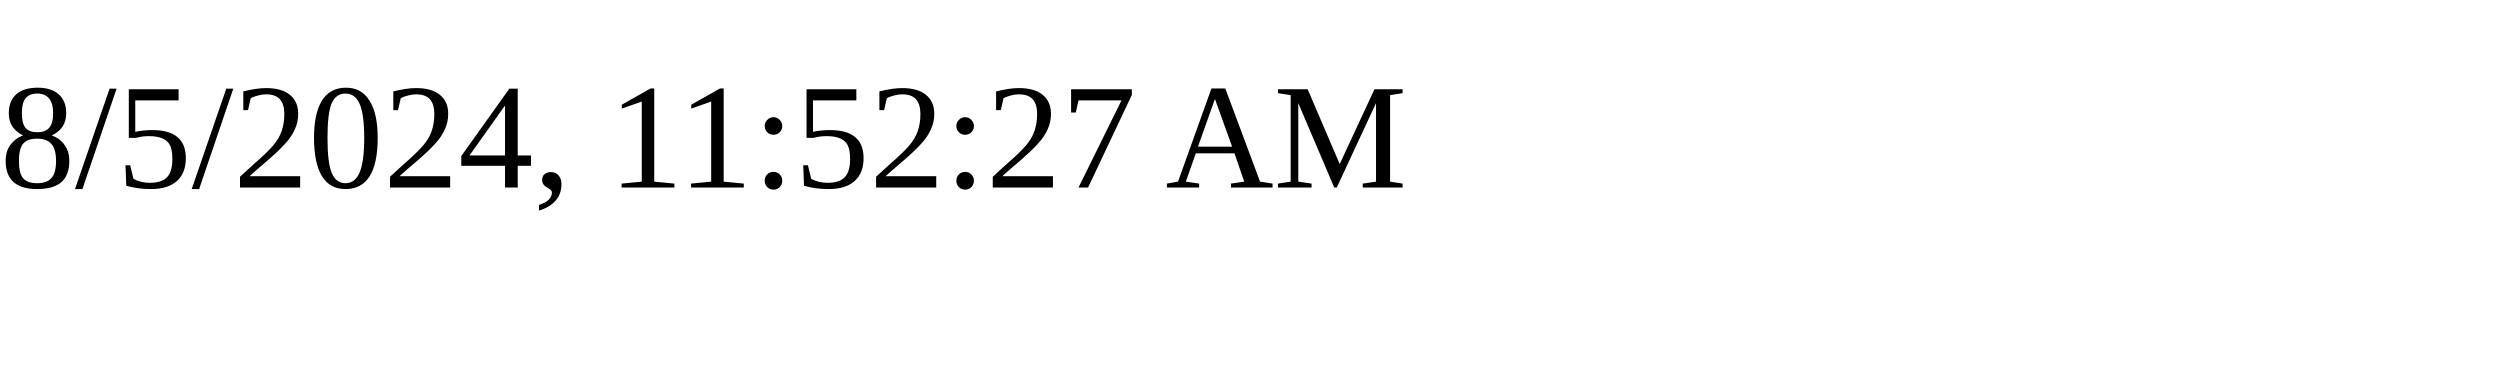
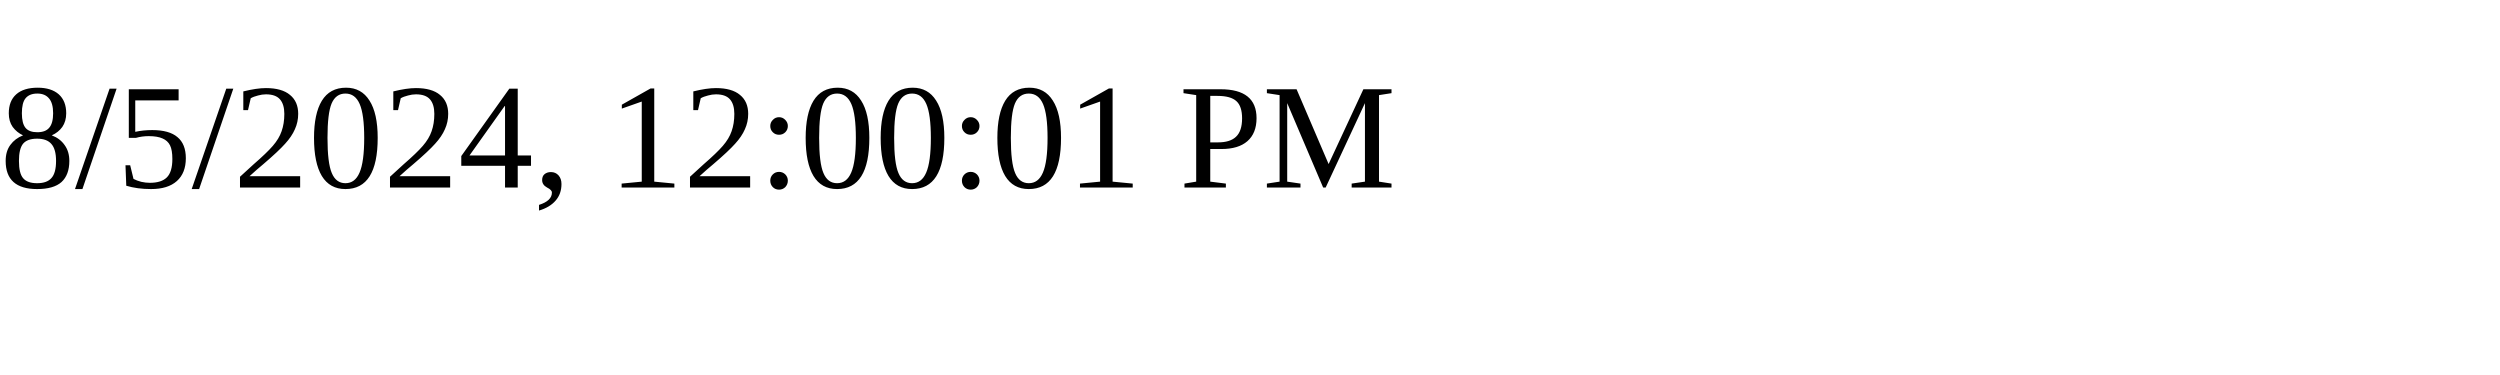
<svg xmlns="http://www.w3.org/2000/svg" height="30" width="200">
-   <text x="0" y="15">8/5/2024, 11:52:27 AM</text>
+   <text x="0" y="15">8/5/2024, 12:00:01 PM</text>
</svg>
